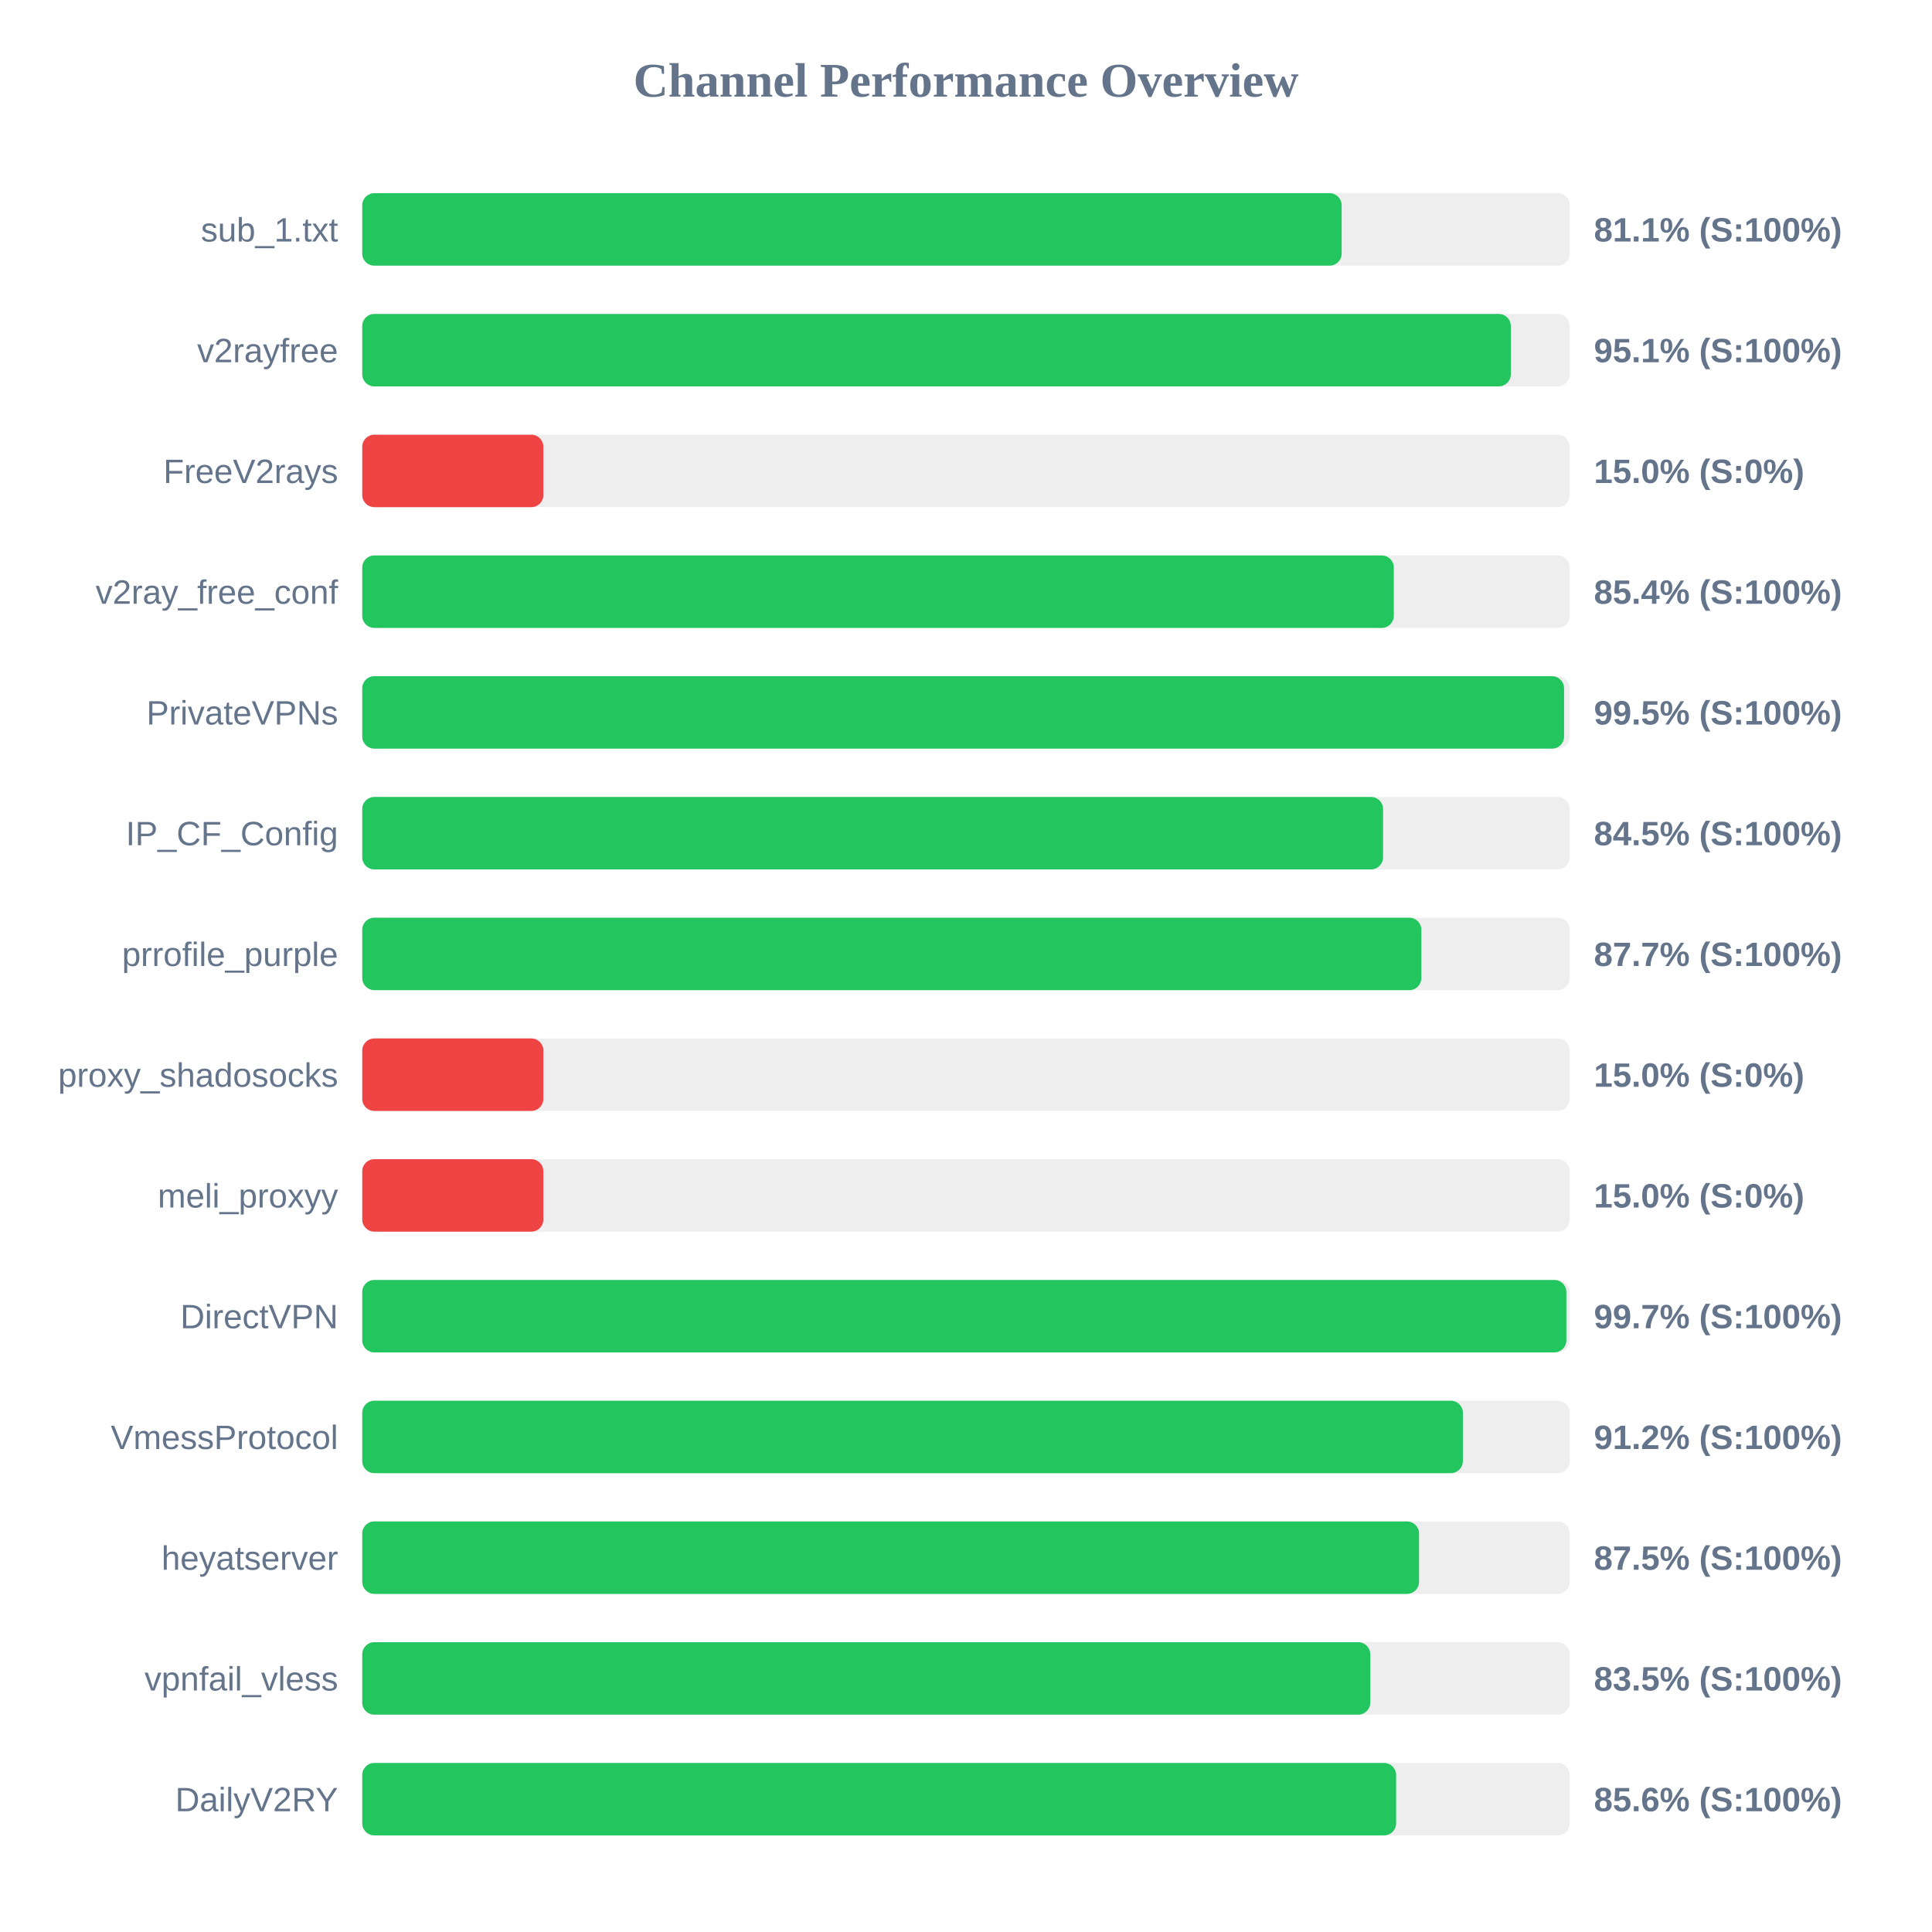
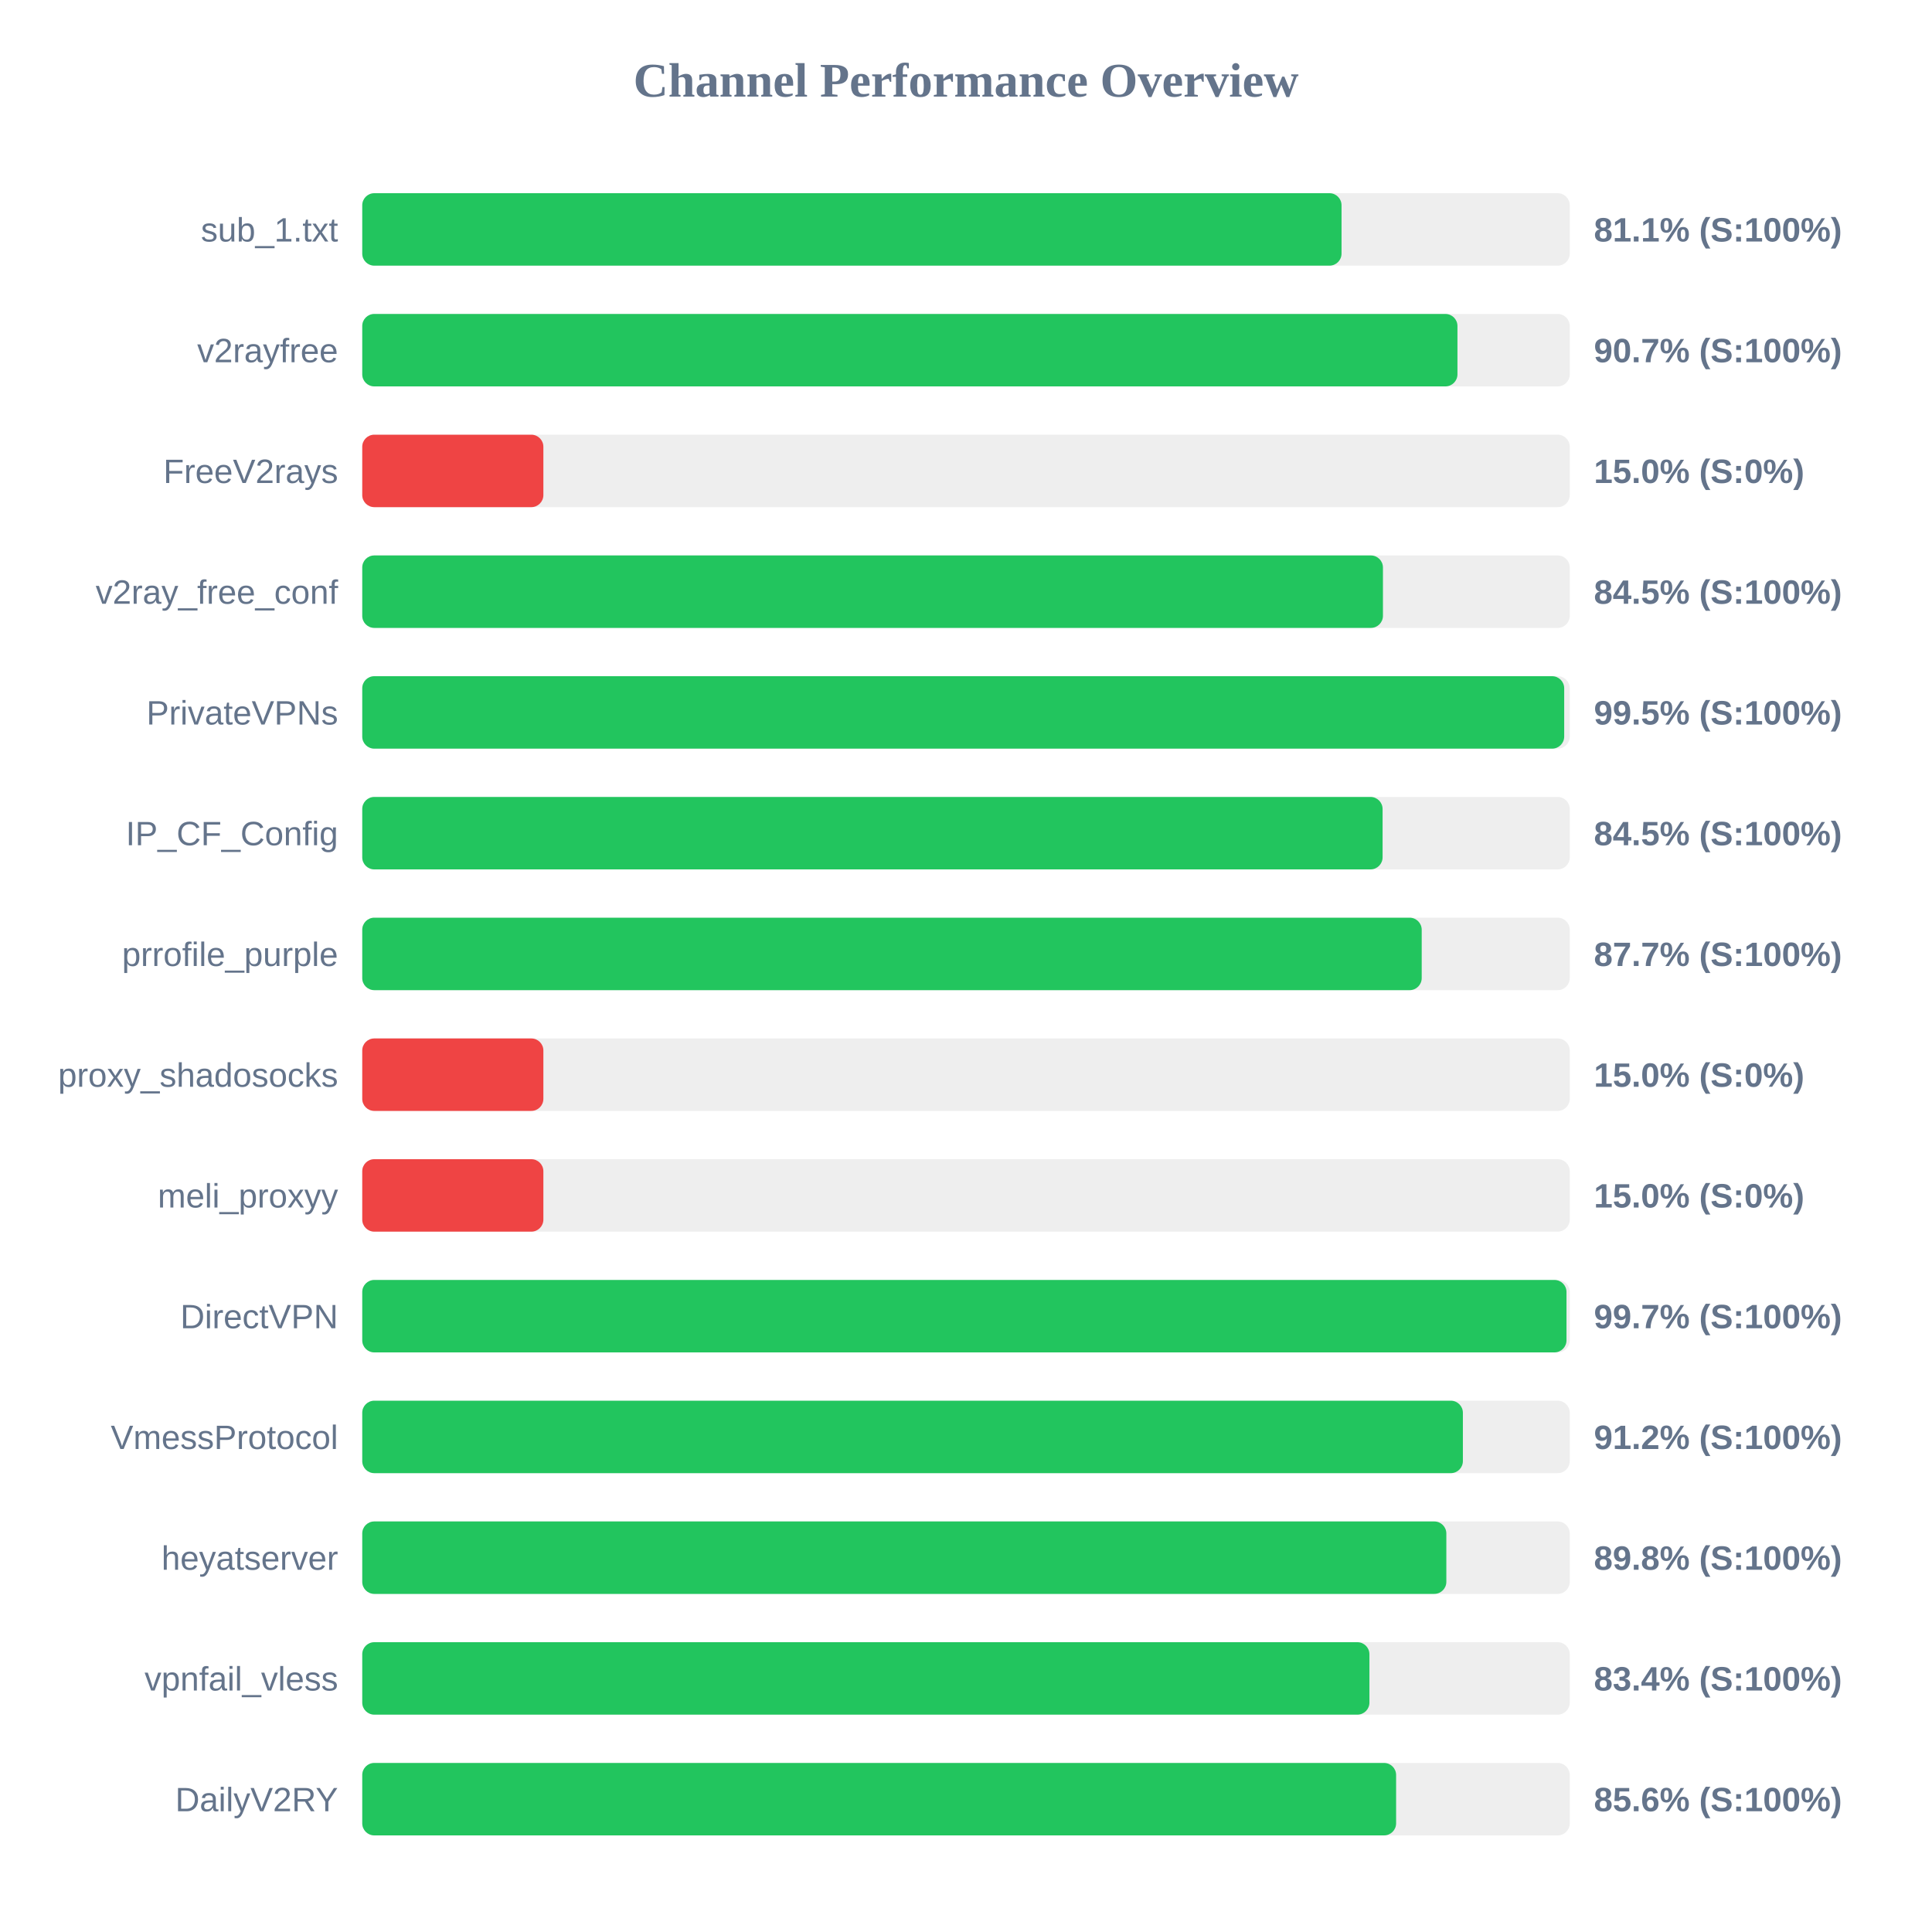
<svg xmlns="http://www.w3.org/2000/svg" width="800" height="800" version="1.1">
  <style>
        .row { font: 14px Arial; fill: #64748b; }
        .score { font: bold 14px Arial; fill: #64748b; }
    </style>
  <text x="400" y="40" text-anchor="middle" font-size="20px" font-weight="bold" fill="#64748b">Channel Performance Overview</text>
  <rect x="150" y="80" width="500" height="30" fill="#eee" rx="5" />
-   <rect x="150" y="80" width="405.55" height="30" fill="#22c55e" rx="5" />
+   <rect x="150" y="80" width="405.5" height="30" fill="#22c55e" rx="5" />
  <text x="140" y="100" text-anchor="end" class="row">sub_1.txt</text>
  <text x="660" y="100" text-anchor="start" class="score">81.1% (S:100%)</text>
  <rect x="150" y="130" width="500" height="30" fill="#eee" rx="5" />
-   <rect x="150" y="130" width="475.6" height="30" fill="#22c55e" rx="5" />
+   <rect x="150" y="130" width="453.5" height="30" fill="#22c55e" rx="5" />
  <text x="140" y="150" text-anchor="end" class="row">v2rayfree</text>
-   <text x="660" y="150" text-anchor="start" class="score">95.1% (S:100%)</text>
+   <text x="660" y="150" text-anchor="start" class="score">90.7% (S:100%)</text>
  <rect x="150" y="180" width="500" height="30" fill="#eee" rx="5" />
  <rect x="150" y="180" width="75.0" height="30" fill="#ef4444" rx="5" />
  <text x="140" y="200" text-anchor="end" class="row">FreeV2rays</text>
  <text x="660" y="200" text-anchor="start" class="score">15.0% (S:0%)</text>
  <rect x="150" y="230" width="500" height="30" fill="#eee" rx="5" />
-   <rect x="150" y="230" width="427.15" height="30" fill="#22c55e" rx="5" />
+   <rect x="150" y="230" width="422.65" height="30" fill="#22c55e" rx="5" />
  <text x="140" y="250" text-anchor="end" class="row">v2ray_free_conf</text>
-   <text x="660" y="250" text-anchor="start" class="score">85.4% (S:100%)</text>
+   <text x="660" y="250" text-anchor="start" class="score">84.5% (S:100%)</text>
  <rect x="150" y="280" width="500" height="30" fill="#eee" rx="5" />
-   <rect x="150" y="280" width="497.65" height="30" fill="#22c55e" rx="5" />
+   <rect x="150" y="280" width="497.7" height="30" fill="#22c55e" rx="5" />
  <text x="140" y="300" text-anchor="end" class="row">PrivateVPNs</text>
  <text x="660" y="300" text-anchor="start" class="score">99.5% (S:100%)</text>
  <rect x="150" y="330" width="500" height="30" fill="#eee" rx="5" />
-   <rect x="150" y="330" width="422.7" height="30" fill="#22c55e" rx="5" />
+   <rect x="150" y="330" width="422.5" height="30" fill="#22c55e" rx="5" />
  <text x="140" y="350" text-anchor="end" class="row">IP_CF_Config</text>
  <text x="660" y="350" text-anchor="start" class="score">84.5% (S:100%)</text>
  <rect x="150" y="380" width="500" height="30" fill="#eee" rx="5" />
-   <rect x="150" y="380" width="438.55" height="30" fill="#22c55e" rx="5" />
+   <rect x="150" y="380" width="438.7" height="30" fill="#22c55e" rx="5" />
  <text x="140" y="400" text-anchor="end" class="row">prrofile_purple</text>
  <text x="660" y="400" text-anchor="start" class="score">87.7% (S:100%)</text>
  <rect x="150" y="430" width="500" height="30" fill="#eee" rx="5" />
  <rect x="150" y="430" width="75.0" height="30" fill="#ef4444" rx="5" />
  <text x="140" y="450" text-anchor="end" class="row">proxy_shadosocks</text>
  <text x="660" y="450" text-anchor="start" class="score">15.0% (S:0%)</text>
  <rect x="150" y="480" width="500" height="30" fill="#eee" rx="5" />
  <rect x="150" y="480" width="75.0" height="30" fill="#ef4444" rx="5" />
  <text x="140" y="500" text-anchor="end" class="row">meli_proxyy</text>
  <text x="660" y="500" text-anchor="start" class="score">15.0% (S:0%)</text>
  <rect x="150" y="530" width="500" height="30" fill="#eee" rx="5" />
-   <rect x="150" y="530" width="498.6" height="30" fill="#22c55e" rx="5" />
+   <rect x="150" y="530" width="498.65" height="30" fill="#22c55e" rx="5" />
  <text x="140" y="550" text-anchor="end" class="row">DirectVPN</text>
  <text x="660" y="550" text-anchor="start" class="score">99.7% (S:100%)</text>
  <rect x="150" y="580" width="500" height="30" fill="#eee" rx="5" />
  <rect x="150" y="580" width="455.75" height="30" fill="#22c55e" rx="5" />
  <text x="140" y="600" text-anchor="end" class="row">VmessProtocol</text>
  <text x="660" y="600" text-anchor="start" class="score">91.2% (S:100%)</text>
  <rect x="150" y="630" width="500" height="30" fill="#eee" rx="5" />
-   <rect x="150" y="630" width="437.6" height="30" fill="#22c55e" rx="5" />
+   <rect x="150" y="630" width="448.9" height="30" fill="#22c55e" rx="5" />
  <text x="140" y="650" text-anchor="end" class="row">heyatserver</text>
-   <text x="660" y="650" text-anchor="start" class="score">87.5% (S:100%)</text>
+   <text x="660" y="650" text-anchor="start" class="score">89.8% (S:100%)</text>
  <rect x="150" y="680" width="500" height="30" fill="#eee" rx="5" />
-   <rect x="150" y="680" width="417.4" height="30" fill="#22c55e" rx="5" />
+   <rect x="150" y="680" width="417.05" height="30" fill="#22c55e" rx="5" />
  <text x="140" y="700" text-anchor="end" class="row">vpnfail_vless</text>
-   <text x="660" y="700" text-anchor="start" class="score">83.5% (S:100%)</text>
+   <text x="660" y="700" text-anchor="start" class="score">83.4% (S:100%)</text>
  <rect x="150" y="730" width="500" height="30" fill="#eee" rx="5" />
  <rect x="150" y="730" width="428.1" height="30" fill="#22c55e" rx="5" />
  <text x="140" y="750" text-anchor="end" class="row">DailyV2RY</text>
  <text x="660" y="750" text-anchor="start" class="score">85.6% (S:100%)</text>
</svg>
